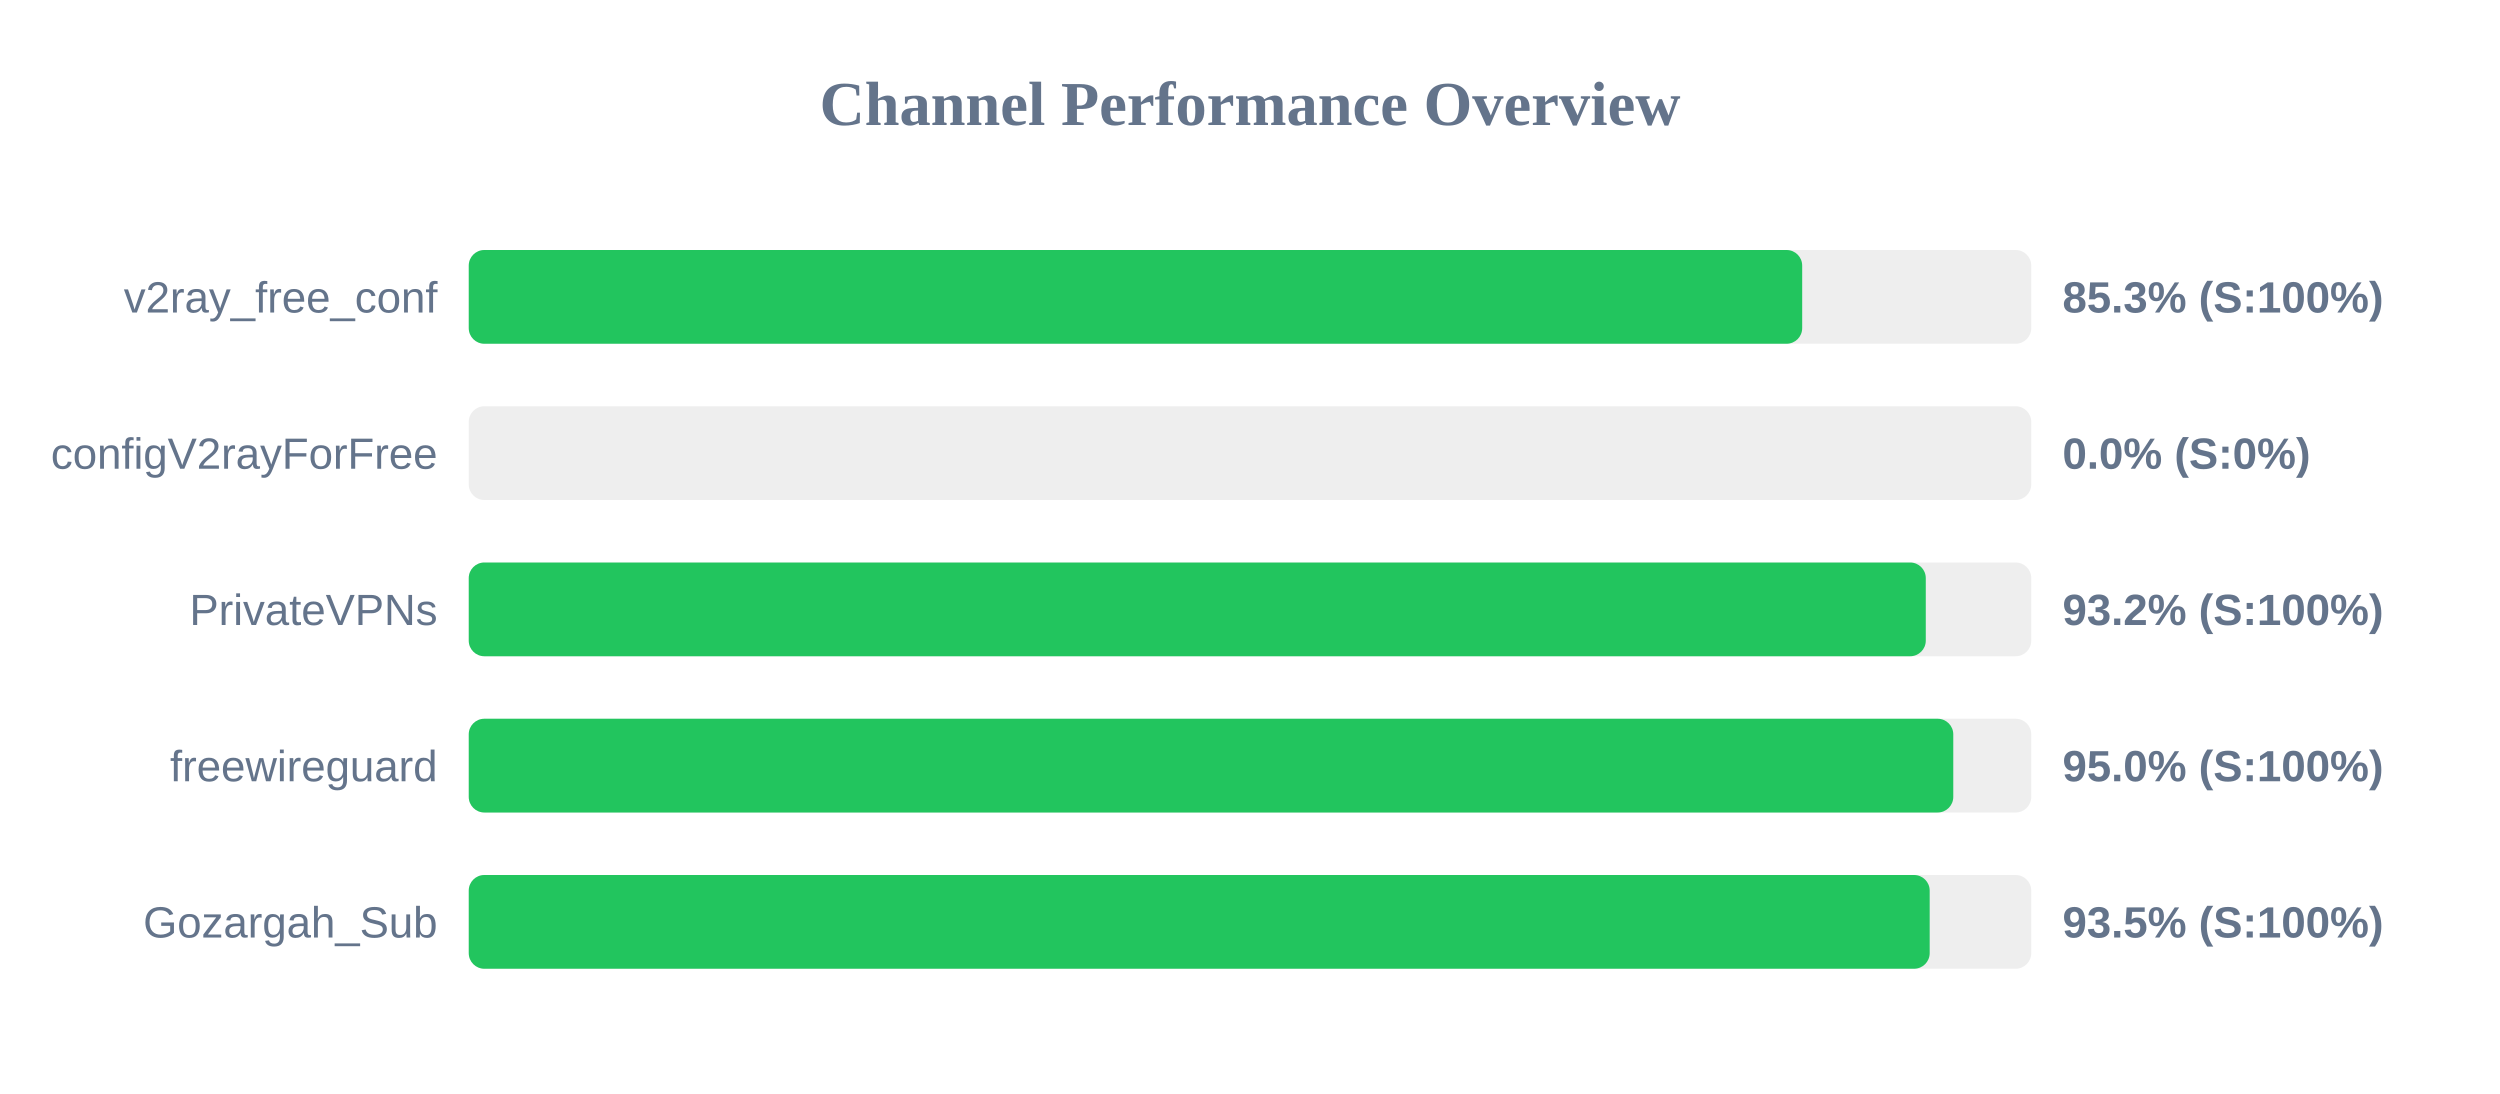
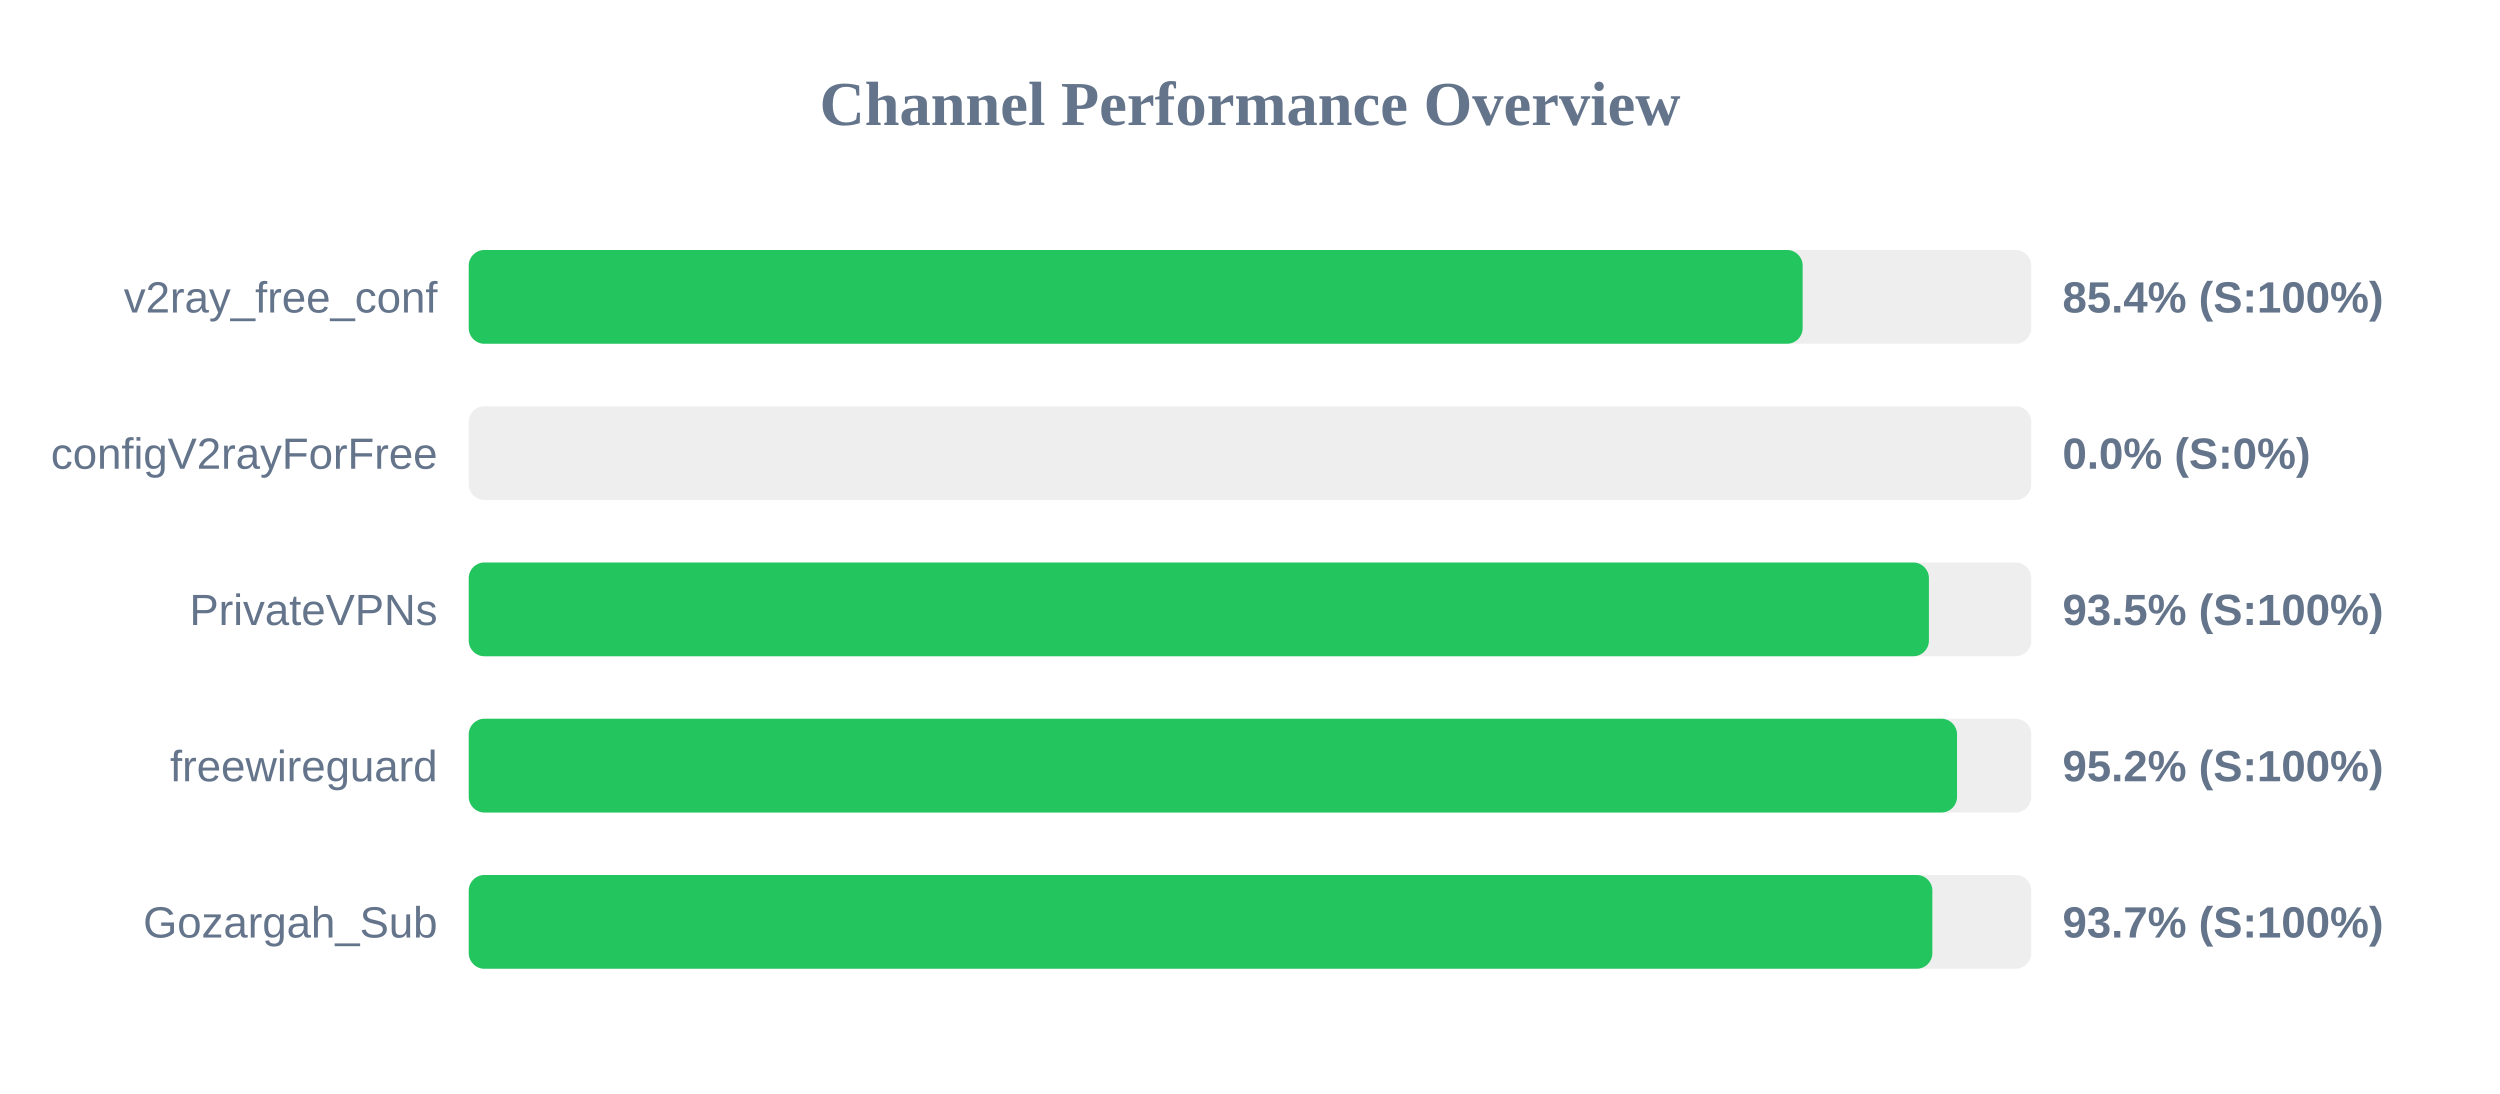
<svg xmlns="http://www.w3.org/2000/svg" width="800" height="350" version="1.1">
  <style>
        .row { font: 14px Arial; fill: #64748b; }
        .score { font: bold 14px Arial; fill: #64748b; }
    </style>
  <text x="400" y="40" text-anchor="middle" font-size="20px" font-weight="bold" fill="#64748b">Channel Performance Overview</text>
  <rect x="150" y="80" width="500" height="30" fill="#eee" rx="5" />
-   <rect x="150" y="80" width="426.7" height="30" fill="#22c55e" rx="5" />
+   <rect x="150" y="80" width="426.85" height="30" fill="#22c55e" rx="5" />
  <text x="140" y="100" text-anchor="end" class="row">v2ray_free_conf</text>
-   <text x="660" y="100" text-anchor="start" class="score">85.3% (S:100%)</text>
+   <text x="660" y="100" text-anchor="start" class="score">85.4% (S:100%)</text>
  <rect x="150" y="130" width="500" height="30" fill="#eee" rx="5" />
  <rect x="150" y="130" width="0.0" height="30" fill="#ef4444" rx="5" />
  <text x="140" y="150" text-anchor="end" class="row">configV2rayForFree</text>
  <text x="660" y="150" text-anchor="start" class="score">0.0% (S:0%)</text>
  <rect x="150" y="180" width="500" height="30" fill="#eee" rx="5" />
-   <rect x="150" y="180" width="466.25" height="30" fill="#22c55e" rx="5" />
+   <rect x="150" y="180" width="467.25" height="30" fill="#22c55e" rx="5" />
  <text x="140" y="200" text-anchor="end" class="row">PrivateVPNs</text>
-   <text x="660" y="200" text-anchor="start" class="score">93.2% (S:100%)</text>
+   <text x="660" y="200" text-anchor="start" class="score">93.5% (S:100%)</text>
  <rect x="150" y="230" width="500" height="30" fill="#eee" rx="5" />
-   <rect x="150" y="230" width="475.05" height="30" fill="#22c55e" rx="5" />
+   <rect x="150" y="230" width="476.25" height="30" fill="#22c55e" rx="5" />
  <text x="140" y="250" text-anchor="end" class="row">freewireguard</text>
-   <text x="660" y="250" text-anchor="start" class="score">95.0% (S:100%)</text>
+   <text x="660" y="250" text-anchor="start" class="score">95.2% (S:100%)</text>
  <rect x="150" y="280" width="500" height="30" fill="#eee" rx="5" />
-   <rect x="150" y="280" width="467.5" height="30" fill="#22c55e" rx="5" />
+   <rect x="150" y="280" width="468.35" height="30" fill="#22c55e" rx="5" />
  <text x="140" y="300" text-anchor="end" class="row">Gozargah_Sub</text>
-   <text x="660" y="300" text-anchor="start" class="score">93.5% (S:100%)</text>
+   <text x="660" y="300" text-anchor="start" class="score">93.7% (S:100%)</text>
</svg>
